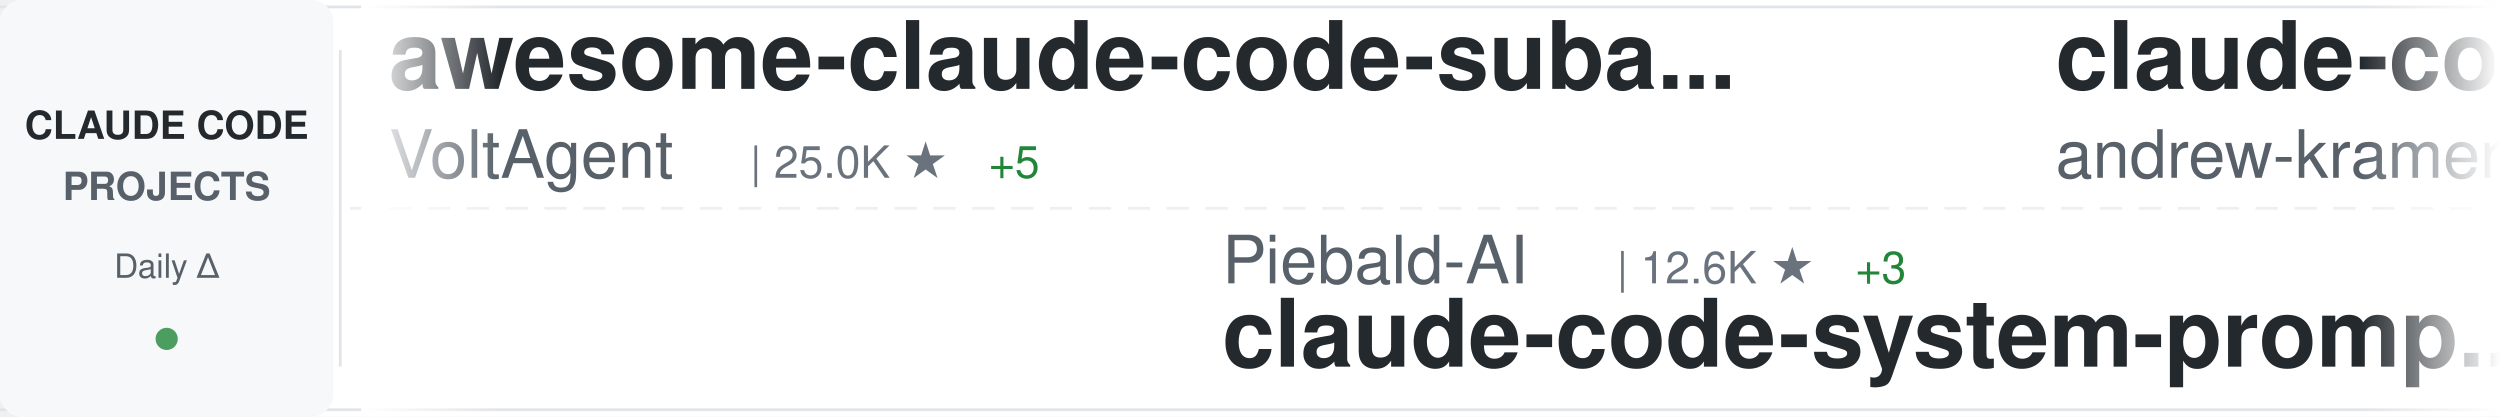
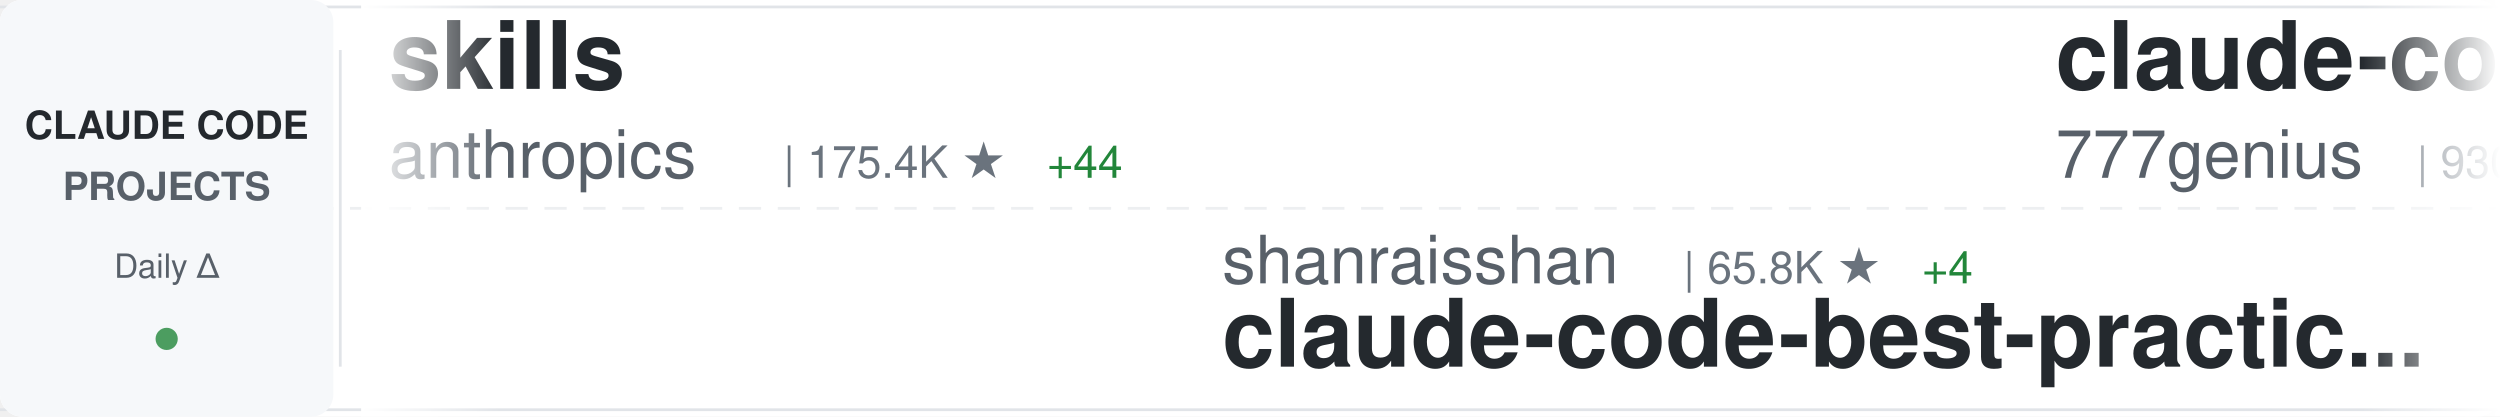
<svg xmlns="http://www.w3.org/2000/svg" width="900" height="150">
  <defs>
    <linearGradient id="awesomeLeftFade" x1="0%" y1="0%" x2="100%" y2="0%">
      <stop offset="0%" style="stop-color:#ffffff;stop-opacity:1" />
      <stop offset="100%" style="stop-color:#ffffff;stop-opacity:0" />
    </linearGradient>
    <linearGradient id="awesomeRightFade" x1="0%" y1="0%" x2="100%" y2="0%">
      <stop offset="0%" style="stop-color:#ffffff;stop-opacity:0" />
      <stop offset="100%" style="stop-color:#ffffff;stop-opacity:1" />
    </linearGradient>
  </defs>
  <rect width="900" height="150" fill="#ffffff" rx="8" />
  <rect x="0" y="2" width="900" height="1" fill="#e1e4e8" />
  <rect x="0" y="147" width="900" height="1" fill="#e1e4e8" />
  <line x1="0" y1="75" x2="900" y2="75" stroke="#e1e4e8" stroke-width="1" stroke-dasharray="8 6" opacity="0.6" />
  <rect x="0" y="0" width="120" height="150" fill="#f6f8fa" rx="8" />
  <text x="60" y="50" font-family="-apple-system, BlinkMacSystemFont, 'Segoe UI', Helvetica, Arial, sans-serif" font-size="14" font-weight="600" fill="#24292e" text-anchor="middle">CLAUDE CODE</text>
  <text x="60" y="72" font-family="-apple-system, BlinkMacSystemFont, 'Segoe UI', Helvetica, Arial, sans-serif" font-size="14" font-weight="600" fill="#586069" text-anchor="middle">PROJECTS</text>
  <text x="60" y="100" font-family="-apple-system, BlinkMacSystemFont, 'Segoe UI', Helvetica, Arial, sans-serif" font-size="12" font-weight="500" fill="#586069" text-anchor="middle">Daily Δ</text>
  <circle cx="60" cy="122" r="4" fill="#22863a" opacity="0.8" />
  <rect x="122" y="18" width="1" height="114" fill="#e1e4e8" />
  <clipPath id="awesomeTickerClip">
    <rect x="130" y="0" width="770" height="150" />
  </clipPath>
  <g clip-path="url(#awesomeTickerClip)">
    <g id="awesomeTickerItems">
      <animateTransform attributeName="transform" attributeType="XML" type="translate" from="0 0" to="-3000 0" dur="54s" repeatCount="indefinite" />
      <g transform="translate(0, 0)">
-         <text x="140" y="32" font-family="-apple-system, BlinkMacSystemFont, 'Segoe UI', Helvetica, Arial, sans-serif" font-size="34" font-weight="600" fill="#24292e">awesome-claude-code-suba...</text>
-         <text x="140" y="64" font-family="-apple-system, BlinkMacSystemFont, 'Segoe UI', Helvetica, Arial, sans-serif" font-size="24" font-weight="400" fill="#586069">VoltAgent</text>
-         <text x="270" y="64" font-family="-apple-system, BlinkMacSystemFont, 'Segoe UI', Helvetica, Arial, sans-serif" font-size="16" font-weight="500" fill="#6a737d">| 25.0K ★</text>
-         <text x="356" y="64" font-family="-apple-system, BlinkMacSystemFont, 'Segoe UI', Helvetica, Arial, sans-serif" font-size="16" font-weight="500" fill="#22863a"> +5</text>
+         <text x="140" y="32" font-family="-apple-system, BlinkMacSystemFont, 'Segoe UI', Helvetica, Arial, sans-serif" font-size="34" font-weight="600" fill="#24292e">skills</text>
+         <text x="140" y="64" font-family="-apple-system, BlinkMacSystemFont, 'Segoe UI', Helvetica, Arial, sans-serif" font-size="24" font-weight="400" fill="#586069">anthropics</text>
+         <text x="282" y="64" font-family="-apple-system, BlinkMacSystemFont, 'Segoe UI', Helvetica, Arial, sans-serif" font-size="16" font-weight="500" fill="#6a737d">| 175.4K ★</text>
+         <text x="377" y="64" font-family="-apple-system, BlinkMacSystemFont, 'Segoe UI', Helvetica, Arial, sans-serif" font-size="16" font-weight="500" fill="#22863a"> +44</text>
      </g>
      <g transform="translate(300, 0)">
-         <text x="140" y="102" font-family="-apple-system, BlinkMacSystemFont, 'Segoe UI', Helvetica, Arial, sans-serif" font-size="24" font-weight="400" fill="#586069">Piebald-AI</text>
-         <text x="282" y="102" font-family="-apple-system, BlinkMacSystemFont, 'Segoe UI', Helvetica, Arial, sans-serif" font-size="16" font-weight="500" fill="#6a737d">| 12.6K ★</text>
-         <text x="368" y="102" font-family="-apple-system, BlinkMacSystemFont, 'Segoe UI', Helvetica, Arial, sans-serif" font-size="16" font-weight="500" fill="#22863a"> +3</text>
-         <text x="140" y="132" font-family="-apple-system, BlinkMacSystemFont, 'Segoe UI', Helvetica, Arial, sans-serif" font-size="34" font-weight="600" fill="#24292e">claude-code-system-promp...</text>
+         <text x="140" y="102" font-family="-apple-system, BlinkMacSystemFont, 'Segoe UI', Helvetica, Arial, sans-serif" font-size="24" font-weight="400" fill="#586069">shanraisshan</text>
+         <text x="306" y="102" font-family="-apple-system, BlinkMacSystemFont, 'Segoe UI', Helvetica, Arial, sans-serif" font-size="16" font-weight="500" fill="#6a737d">| 65.8K ★</text>
+         <text x="392" y="102" font-family="-apple-system, BlinkMacSystemFont, 'Segoe UI', Helvetica, Arial, sans-serif" font-size="16" font-weight="500" fill="#22863a"> +4</text>
+         <text x="140" y="132" font-family="-apple-system, BlinkMacSystemFont, 'Segoe UI', Helvetica, Arial, sans-serif" font-size="34" font-weight="600" fill="#24292e">claude-code-best-practic...</text>
      </g>
      <g transform="translate(600, 0)">
-         <text x="140" y="32" font-family="-apple-system, BlinkMacSystemFont, 'Segoe UI', Helvetica, Arial, sans-serif" font-size="34" font-weight="600" fill="#24292e">claude-code-source-build</text>
-         <text x="140" y="64" font-family="-apple-system, BlinkMacSystemFont, 'Segoe UI', Helvetica, Arial, sans-serif" font-size="24" font-weight="400" fill="#586069">andrew-kramer-inno</text>
-         <text x="378" y="64" font-family="-apple-system, BlinkMacSystemFont, 'Segoe UI', Helvetica, Arial, sans-serif" font-size="16" font-weight="500" fill="#6a737d">| 596 ★</text>
+         <text x="140" y="32" font-family="-apple-system, BlinkMacSystemFont, 'Segoe UI', Helvetica, Arial, sans-serif" font-size="34" font-weight="600" fill="#24292e">claude-code-source-code</text>
+         <text x="140" y="64" font-family="-apple-system, BlinkMacSystemFont, 'Segoe UI', Helvetica, Arial, sans-serif" font-size="24" font-weight="400" fill="#586069">777genius</text>
+         <text x="270" y="64" font-family="-apple-system, BlinkMacSystemFont, 'Segoe UI', Helvetica, Arial, sans-serif" font-size="16" font-weight="500" fill="#6a737d">| 930 ★</text>
      </g>
      <g transform="translate(900, 0)">
-         <text x="140" y="102" font-family="-apple-system, BlinkMacSystemFont, 'Segoe UI', Helvetica, Arial, sans-serif" font-size="24" font-weight="400" fill="#586069">1rgs</text>
-         <text x="210" y="102" font-family="-apple-system, BlinkMacSystemFont, 'Segoe UI', Helvetica, Arial, sans-serif" font-size="16" font-weight="500" fill="#6a737d">| 3.7K ★</text>
-         <text x="140" y="132" font-family="-apple-system, BlinkMacSystemFont, 'Segoe UI', Helvetica, Arial, sans-serif" font-size="34" font-weight="600" fill="#24292e">claude-code-proxy</text>
+         <text x="140" y="102" font-family="-apple-system, BlinkMacSystemFont, 'Segoe UI', Helvetica, Arial, sans-serif" font-size="24" font-weight="400" fill="#586069">Donchitos</text>
+         <text x="270" y="102" font-family="-apple-system, BlinkMacSystemFont, 'Segoe UI', Helvetica, Arial, sans-serif" font-size="16" font-weight="500" fill="#6a737d">| 24.9K ★</text>
+         <text x="356" y="102" font-family="-apple-system, BlinkMacSystemFont, 'Segoe UI', Helvetica, Arial, sans-serif" font-size="16" font-weight="500" fill="#22863a"> +8</text>
+         <text x="140" y="132" font-family="-apple-system, BlinkMacSystemFont, 'Segoe UI', Helvetica, Arial, sans-serif" font-size="34" font-weight="600" fill="#24292e">Claude-Code-Game-Studios</text>
      </g>
      <g transform="translate(1200, 0)">
-         <text x="140" y="32" font-family="-apple-system, BlinkMacSystemFont, 'Segoe UI', Helvetica, Arial, sans-serif" font-size="34" font-weight="600" fill="#24292e">Claude-code</text>
-         <text x="140" y="64" font-family="-apple-system, BlinkMacSystemFont, 'Segoe UI', Helvetica, Arial, sans-serif" font-size="24" font-weight="400" fill="#586069">fazxes</text>
-         <text x="234" y="64" font-family="-apple-system, BlinkMacSystemFont, 'Segoe UI', Helvetica, Arial, sans-serif" font-size="16" font-weight="500" fill="#6a737d">| 237 ★</text>
+         <text x="140" y="32" font-family="-apple-system, BlinkMacSystemFont, 'Segoe UI', Helvetica, Arial, sans-serif" font-size="34" font-weight="600" fill="#24292e">claude-code-analysis</text>
+         <text x="140" y="64" font-family="-apple-system, BlinkMacSystemFont, 'Segoe UI', Helvetica, Arial, sans-serif" font-size="24" font-weight="400" fill="#586069">liuup</text>
+         <text x="222" y="64" font-family="-apple-system, BlinkMacSystemFont, 'Segoe UI', Helvetica, Arial, sans-serif" font-size="16" font-weight="500" fill="#6a737d">| 3.9K ★</text>
      </g>
      <g transform="translate(1500, 0)">
-         <text x="140" y="102" font-family="-apple-system, BlinkMacSystemFont, 'Segoe UI', Helvetica, Arial, sans-serif" font-size="24" font-weight="400" fill="#586069">sugyan</text>
-         <text x="234" y="102" font-family="-apple-system, BlinkMacSystemFont, 'Segoe UI', Helvetica, Arial, sans-serif" font-size="16" font-weight="500" fill="#6a737d">| 1.1K ★</text>
-         <text x="140" y="132" font-family="-apple-system, BlinkMacSystemFont, 'Segoe UI', Helvetica, Arial, sans-serif" font-size="34" font-weight="600" fill="#24292e">claude-code-webui</text>
+         <text x="140" y="102" font-family="-apple-system, BlinkMacSystemFont, 'Segoe UI', Helvetica, Arial, sans-serif" font-size="24" font-weight="400" fill="#586069">shareAI-lab</text>
+         <text x="294" y="102" font-family="-apple-system, BlinkMacSystemFont, 'Segoe UI', Helvetica, Arial, sans-serif" font-size="16" font-weight="500" fill="#6a737d">| 76.4K ★</text>
+         <text x="380" y="102" font-family="-apple-system, BlinkMacSystemFont, 'Segoe UI', Helvetica, Arial, sans-serif" font-size="16" font-weight="500" fill="#22863a"> +25</text>
+         <text x="140" y="132" font-family="-apple-system, BlinkMacSystemFont, 'Segoe UI', Helvetica, Arial, sans-serif" font-size="34" font-weight="600" fill="#24292e">learn-claude-code</text>
      </g>
      <g transform="translate(1800, 0)">
-         <text x="140" y="32" font-family="-apple-system, BlinkMacSystemFont, 'Segoe UI', Helvetica, Arial, sans-serif" font-size="34" font-weight="600" fill="#24292e">arcads-claude-code</text>
-         <text x="140" y="64" font-family="-apple-system, BlinkMacSystemFont, 'Segoe UI', Helvetica, Arial, sans-serif" font-size="24" font-weight="400" fill="#586069">krusemediallc</text>
-         <text x="318" y="64" font-family="-apple-system, BlinkMacSystemFont, 'Segoe UI', Helvetica, Arial, sans-serif" font-size="16" font-weight="500" fill="#6a737d">| 1.5K ★</text>
+         <text x="140" y="32" font-family="-apple-system, BlinkMacSystemFont, 'Segoe UI', Helvetica, Arial, sans-serif" font-size="34" font-weight="600" fill="#24292e">claude-code-from-source</text>
+         <text x="140" y="64" font-family="-apple-system, BlinkMacSystemFont, 'Segoe UI', Helvetica, Arial, sans-serif" font-size="24" font-weight="400" fill="#586069">alejandrobalderas</text>
+         <text x="366" y="64" font-family="-apple-system, BlinkMacSystemFont, 'Segoe UI', Helvetica, Arial, sans-serif" font-size="16" font-weight="500" fill="#6a737d">| 2.8K ★</text>
      </g>
      <g transform="translate(2100, 0)">
-         <text x="140" y="102" font-family="-apple-system, BlinkMacSystemFont, 'Segoe UI', Helvetica, Arial, sans-serif" font-size="24" font-weight="400" fill="#586069">anthropics</text>
-         <text x="282" y="102" font-family="-apple-system, BlinkMacSystemFont, 'Segoe UI', Helvetica, Arial, sans-serif" font-size="16" font-weight="500" fill="#6a737d">| 8.8K ★</text>
-         <text x="359" y="102" font-family="-apple-system, BlinkMacSystemFont, 'Segoe UI', Helvetica, Arial, sans-serif" font-size="16" font-weight="500" fill="#22863a"> +4</text>
-         <text x="140" y="132" font-family="-apple-system, BlinkMacSystemFont, 'Segoe UI', Helvetica, Arial, sans-serif" font-size="34" font-weight="600" fill="#24292e">claude-code-action</text>
+         <text x="140" y="102" font-family="-apple-system, BlinkMacSystemFont, 'Segoe UI', Helvetica, Arial, sans-serif" font-size="24" font-weight="400" fill="#586069">chauncygu</text>
+         <text x="270" y="102" font-family="-apple-system, BlinkMacSystemFont, 'Segoe UI', Helvetica, Arial, sans-serif" font-size="16" font-weight="500" fill="#6a737d">| 2.8K ★</text>
+         <text x="347" y="102" font-family="-apple-system, BlinkMacSystemFont, 'Segoe UI', Helvetica, Arial, sans-serif" font-size="16" font-weight="500" fill="#22863a"> +1</text>
+         <text x="140" y="132" font-family="-apple-system, BlinkMacSystemFont, 'Segoe UI', Helvetica, Arial, sans-serif" font-size="34" font-weight="600" fill="#24292e">collection-claude-code-s...</text>
      </g>
      <g transform="translate(2400, 0)">
-         <text x="140" y="32" font-family="-apple-system, BlinkMacSystemFont, 'Segoe UI', Helvetica, Arial, sans-serif" font-size="34" font-weight="600" fill="#24292e">claude-code-infrastructu...</text>
-         <text x="140" y="64" font-family="-apple-system, BlinkMacSystemFont, 'Segoe UI', Helvetica, Arial, sans-serif" font-size="24" font-weight="400" fill="#586069">diet103</text>
-         <text x="246" y="64" font-family="-apple-system, BlinkMacSystemFont, 'Segoe UI', Helvetica, Arial, sans-serif" font-size="16" font-weight="500" fill="#6a737d">| 10.0K ★</text>
-         <text x="332" y="64" font-family="-apple-system, BlinkMacSystemFont, 'Segoe UI', Helvetica, Arial, sans-serif" font-size="16" font-weight="500" fill="#cb2431"> -2</text>
+         <text x="140" y="32" font-family="-apple-system, BlinkMacSystemFont, 'Segoe UI', Helvetica, Arial, sans-serif" font-size="34" font-weight="600" fill="#24292e">Dive-into-Claude-Code</text>
+         <text x="140" y="64" font-family="-apple-system, BlinkMacSystemFont, 'Segoe UI', Helvetica, Arial, sans-serif" font-size="24" font-weight="400" fill="#586069">VILA-Lab</text>
+         <text x="258" y="64" font-family="-apple-system, BlinkMacSystemFont, 'Segoe UI', Helvetica, Arial, sans-serif" font-size="16" font-weight="500" fill="#6a737d">| 2.1K ★</text>
      </g>
      <g transform="translate(2700, 0)">
-         <text x="140" y="102" font-family="-apple-system, BlinkMacSystemFont, 'Segoe UI', Helvetica, Arial, sans-serif" font-size="24" font-weight="400" fill="#586069">lorryjovens-hub</text>
-         <text x="342" y="102" font-family="-apple-system, BlinkMacSystemFont, 'Segoe UI', Helvetica, Arial, sans-serif" font-size="16" font-weight="500" fill="#6a737d">| 1.7K ★</text>
-         <text x="140" y="132" font-family="-apple-system, BlinkMacSystemFont, 'Segoe UI', Helvetica, Arial, sans-serif" font-size="34" font-weight="600" fill="#24292e">claude-code-rust</text>
+         <text x="140" y="102" font-family="-apple-system, BlinkMacSystemFont, 'Segoe UI', Helvetica, Arial, sans-serif" font-size="24" font-weight="400" fill="#586069">huangserva</text>
+         <text x="282" y="102" font-family="-apple-system, BlinkMacSystemFont, 'Segoe UI', Helvetica, Arial, sans-serif" font-size="16" font-weight="500" fill="#6a737d">| 627 ★</text>
+         <text x="140" y="132" font-family="-apple-system, BlinkMacSystemFont, 'Segoe UI', Helvetica, Arial, sans-serif" font-size="34" font-weight="600" fill="#24292e">claude-code-cli</text>
      </g>
      <g transform="translate(3000, 0)">
-         <text x="140" y="32" font-family="-apple-system, BlinkMacSystemFont, 'Segoe UI', Helvetica, Arial, sans-serif" font-size="34" font-weight="600" fill="#24292e">awesome-claude-code-suba...</text>
-         <text x="140" y="64" font-family="-apple-system, BlinkMacSystemFont, 'Segoe UI', Helvetica, Arial, sans-serif" font-size="24" font-weight="400" fill="#586069">VoltAgent</text>
-         <text x="270" y="64" font-family="-apple-system, BlinkMacSystemFont, 'Segoe UI', Helvetica, Arial, sans-serif" font-size="16" font-weight="500" fill="#6a737d">| 25.0K ★</text>
-         <text x="356" y="64" font-family="-apple-system, BlinkMacSystemFont, 'Segoe UI', Helvetica, Arial, sans-serif" font-size="16" font-weight="500" fill="#22863a"> +5</text>
+         <text x="140" y="32" font-family="-apple-system, BlinkMacSystemFont, 'Segoe UI', Helvetica, Arial, sans-serif" font-size="34" font-weight="600" fill="#24292e">skills</text>
+         <text x="140" y="64" font-family="-apple-system, BlinkMacSystemFont, 'Segoe UI', Helvetica, Arial, sans-serif" font-size="24" font-weight="400" fill="#586069">anthropics</text>
+         <text x="282" y="64" font-family="-apple-system, BlinkMacSystemFont, 'Segoe UI', Helvetica, Arial, sans-serif" font-size="16" font-weight="500" fill="#6a737d">| 175.4K ★</text>
+         <text x="377" y="64" font-family="-apple-system, BlinkMacSystemFont, 'Segoe UI', Helvetica, Arial, sans-serif" font-size="16" font-weight="500" fill="#22863a"> +44</text>
      </g>
      <g transform="translate(3300, 0)">
-         <text x="140" y="102" font-family="-apple-system, BlinkMacSystemFont, 'Segoe UI', Helvetica, Arial, sans-serif" font-size="24" font-weight="400" fill="#586069">Piebald-AI</text>
-         <text x="282" y="102" font-family="-apple-system, BlinkMacSystemFont, 'Segoe UI', Helvetica, Arial, sans-serif" font-size="16" font-weight="500" fill="#6a737d">| 12.6K ★</text>
-         <text x="368" y="102" font-family="-apple-system, BlinkMacSystemFont, 'Segoe UI', Helvetica, Arial, sans-serif" font-size="16" font-weight="500" fill="#22863a"> +3</text>
-         <text x="140" y="132" font-family="-apple-system, BlinkMacSystemFont, 'Segoe UI', Helvetica, Arial, sans-serif" font-size="34" font-weight="600" fill="#24292e">claude-code-system-promp...</text>
+         <text x="140" y="102" font-family="-apple-system, BlinkMacSystemFont, 'Segoe UI', Helvetica, Arial, sans-serif" font-size="24" font-weight="400" fill="#586069">shanraisshan</text>
+         <text x="306" y="102" font-family="-apple-system, BlinkMacSystemFont, 'Segoe UI', Helvetica, Arial, sans-serif" font-size="16" font-weight="500" fill="#6a737d">| 65.8K ★</text>
+         <text x="392" y="102" font-family="-apple-system, BlinkMacSystemFont, 'Segoe UI', Helvetica, Arial, sans-serif" font-size="16" font-weight="500" fill="#22863a"> +4</text>
+         <text x="140" y="132" font-family="-apple-system, BlinkMacSystemFont, 'Segoe UI', Helvetica, Arial, sans-serif" font-size="34" font-weight="600" fill="#24292e">claude-code-best-practic...</text>
      </g>
      <g transform="translate(3600, 0)">
-         <text x="140" y="32" font-family="-apple-system, BlinkMacSystemFont, 'Segoe UI', Helvetica, Arial, sans-serif" font-size="34" font-weight="600" fill="#24292e">claude-code-source-build</text>
-         <text x="140" y="64" font-family="-apple-system, BlinkMacSystemFont, 'Segoe UI', Helvetica, Arial, sans-serif" font-size="24" font-weight="400" fill="#586069">andrew-kramer-inno</text>
-         <text x="378" y="64" font-family="-apple-system, BlinkMacSystemFont, 'Segoe UI', Helvetica, Arial, sans-serif" font-size="16" font-weight="500" fill="#6a737d">| 596 ★</text>
+         <text x="140" y="32" font-family="-apple-system, BlinkMacSystemFont, 'Segoe UI', Helvetica, Arial, sans-serif" font-size="34" font-weight="600" fill="#24292e">claude-code-source-code</text>
+         <text x="140" y="64" font-family="-apple-system, BlinkMacSystemFont, 'Segoe UI', Helvetica, Arial, sans-serif" font-size="24" font-weight="400" fill="#586069">777genius</text>
+         <text x="270" y="64" font-family="-apple-system, BlinkMacSystemFont, 'Segoe UI', Helvetica, Arial, sans-serif" font-size="16" font-weight="500" fill="#6a737d">| 930 ★</text>
      </g>
      <g transform="translate(3900, 0)">
-         <text x="140" y="102" font-family="-apple-system, BlinkMacSystemFont, 'Segoe UI', Helvetica, Arial, sans-serif" font-size="24" font-weight="400" fill="#586069">1rgs</text>
-         <text x="210" y="102" font-family="-apple-system, BlinkMacSystemFont, 'Segoe UI', Helvetica, Arial, sans-serif" font-size="16" font-weight="500" fill="#6a737d">| 3.7K ★</text>
-         <text x="140" y="132" font-family="-apple-system, BlinkMacSystemFont, 'Segoe UI', Helvetica, Arial, sans-serif" font-size="34" font-weight="600" fill="#24292e">claude-code-proxy</text>
+         <text x="140" y="102" font-family="-apple-system, BlinkMacSystemFont, 'Segoe UI', Helvetica, Arial, sans-serif" font-size="24" font-weight="400" fill="#586069">Donchitos</text>
+         <text x="270" y="102" font-family="-apple-system, BlinkMacSystemFont, 'Segoe UI', Helvetica, Arial, sans-serif" font-size="16" font-weight="500" fill="#6a737d">| 24.9K ★</text>
+         <text x="356" y="102" font-family="-apple-system, BlinkMacSystemFont, 'Segoe UI', Helvetica, Arial, sans-serif" font-size="16" font-weight="500" fill="#22863a"> +8</text>
+         <text x="140" y="132" font-family="-apple-system, BlinkMacSystemFont, 'Segoe UI', Helvetica, Arial, sans-serif" font-size="34" font-weight="600" fill="#24292e">Claude-Code-Game-Studios</text>
      </g>
    </g>
  </g>
  <rect x="130" y="0" width="50" height="150" fill="url(#awesomeLeftFade)" />
  <rect x="850" y="0" width="50" height="150" fill="url(#awesomeRightFade)" />
</svg>
